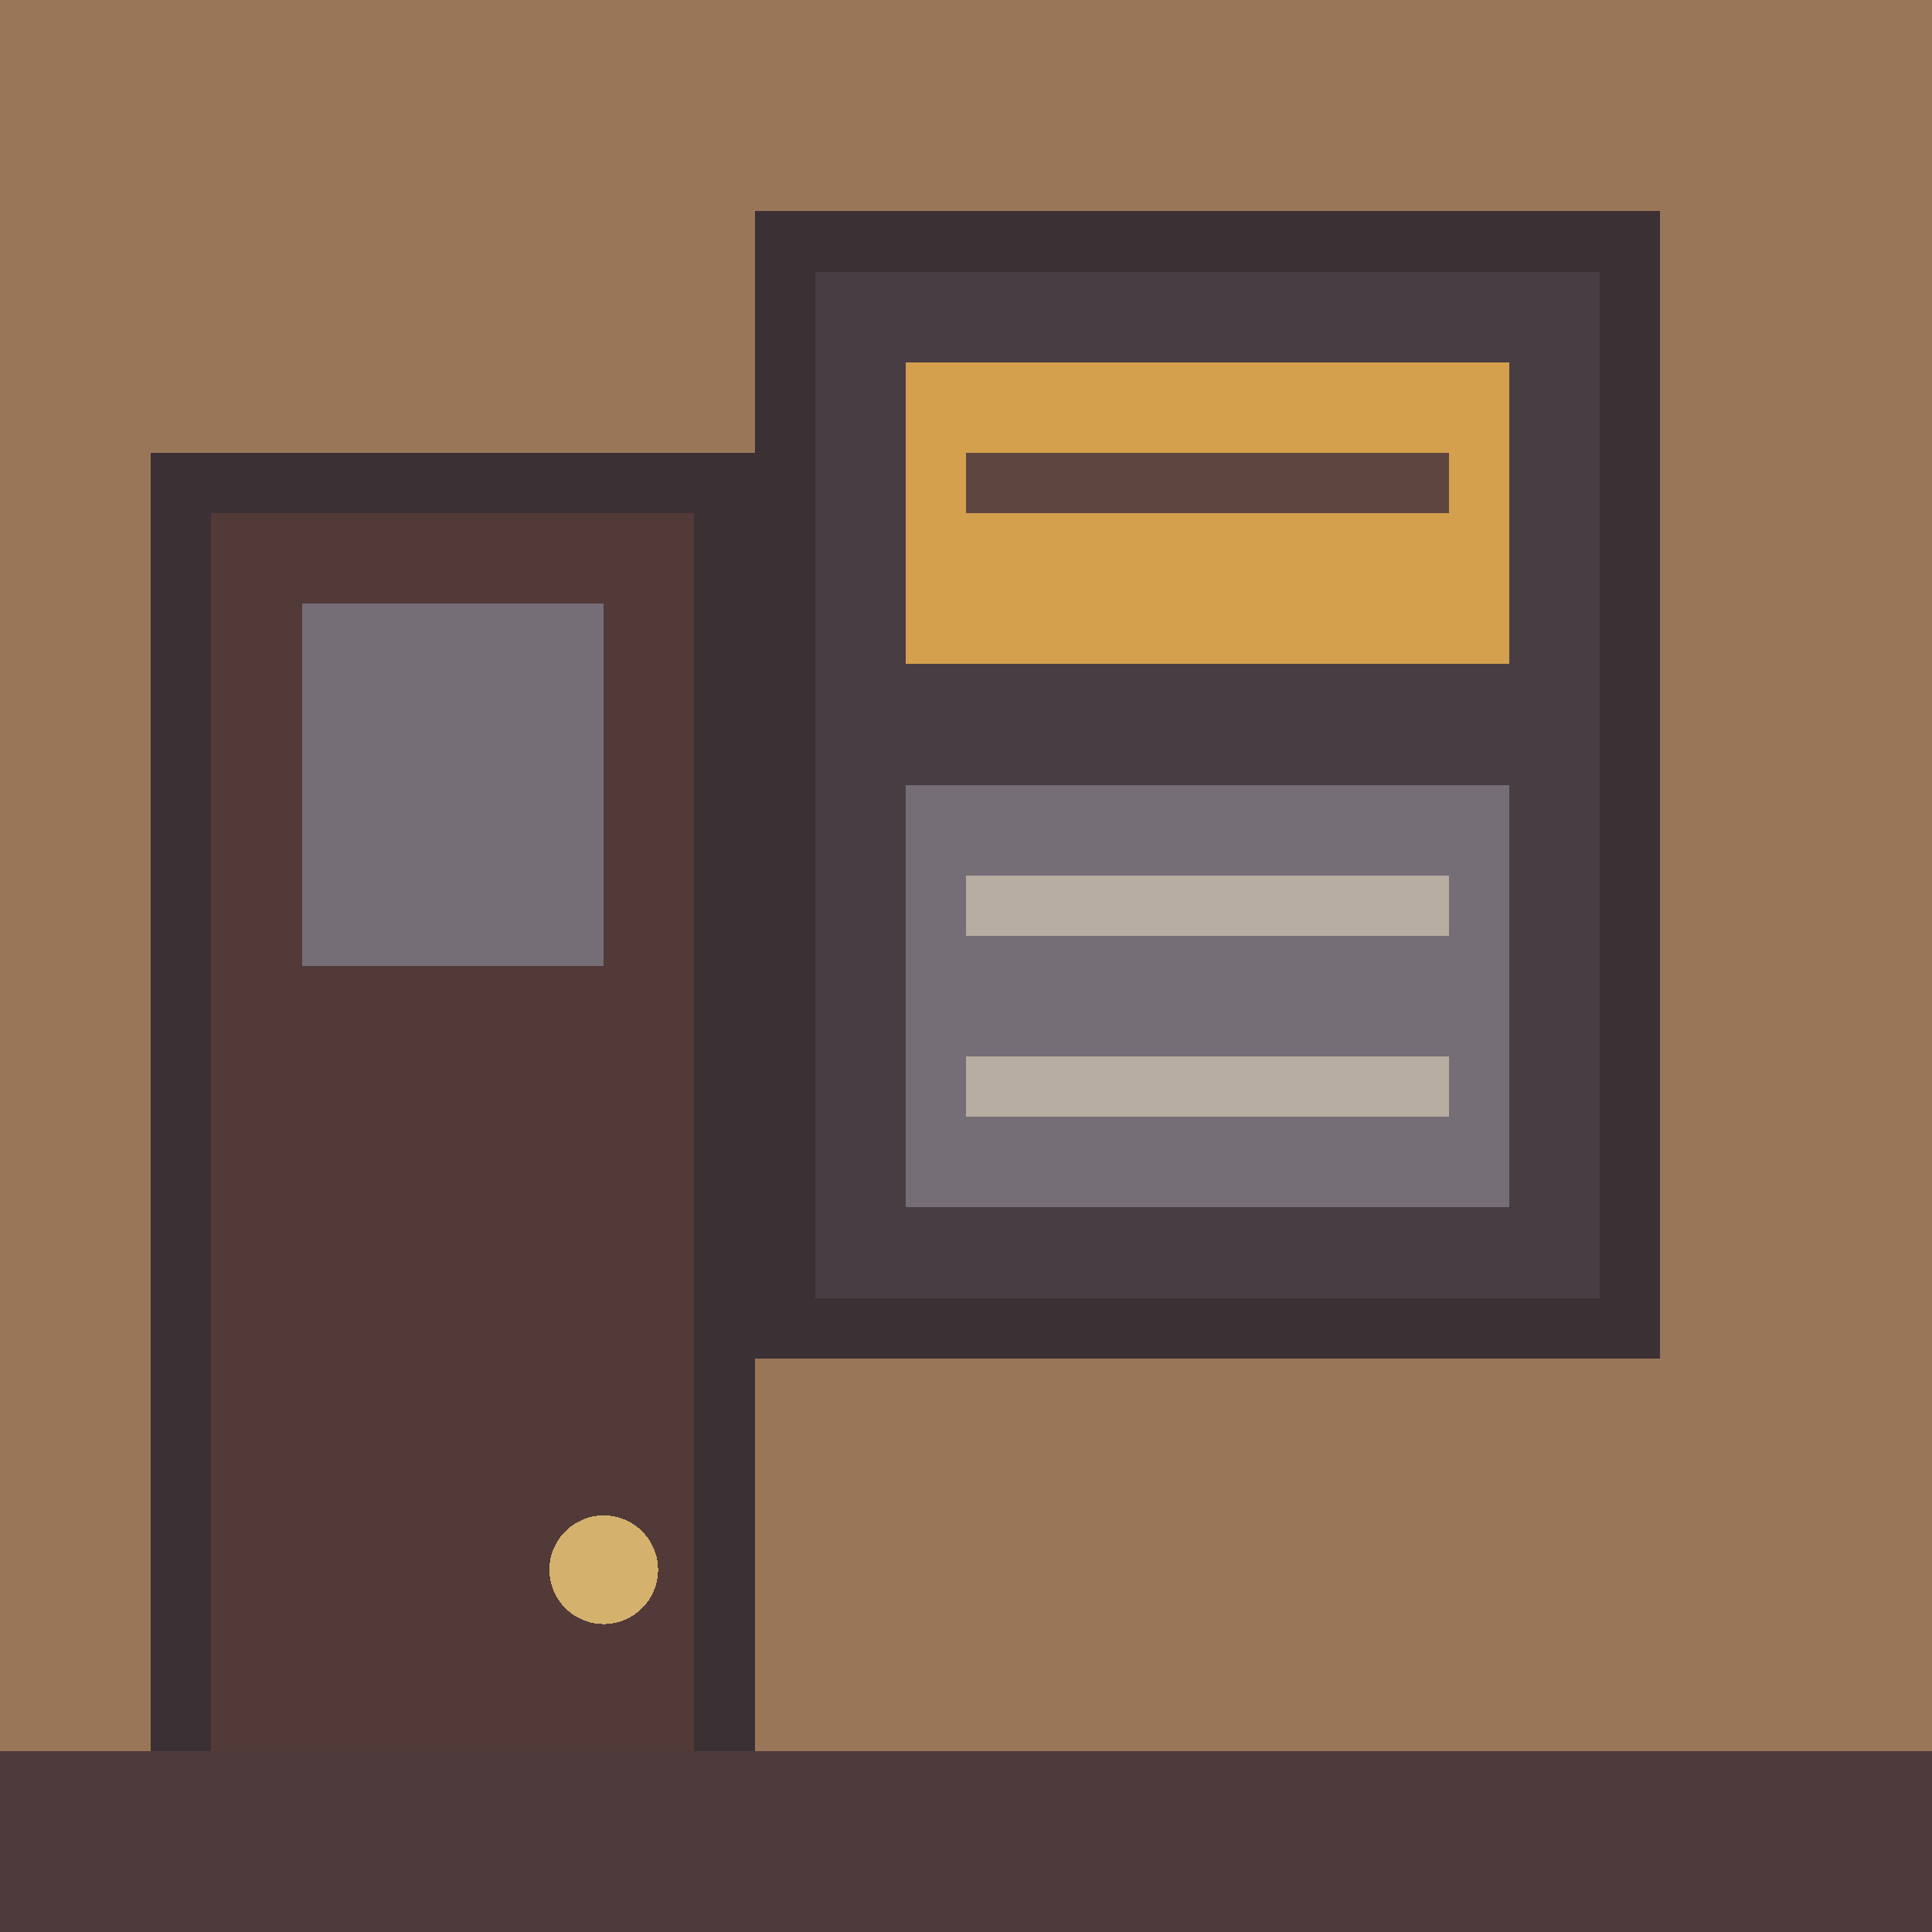
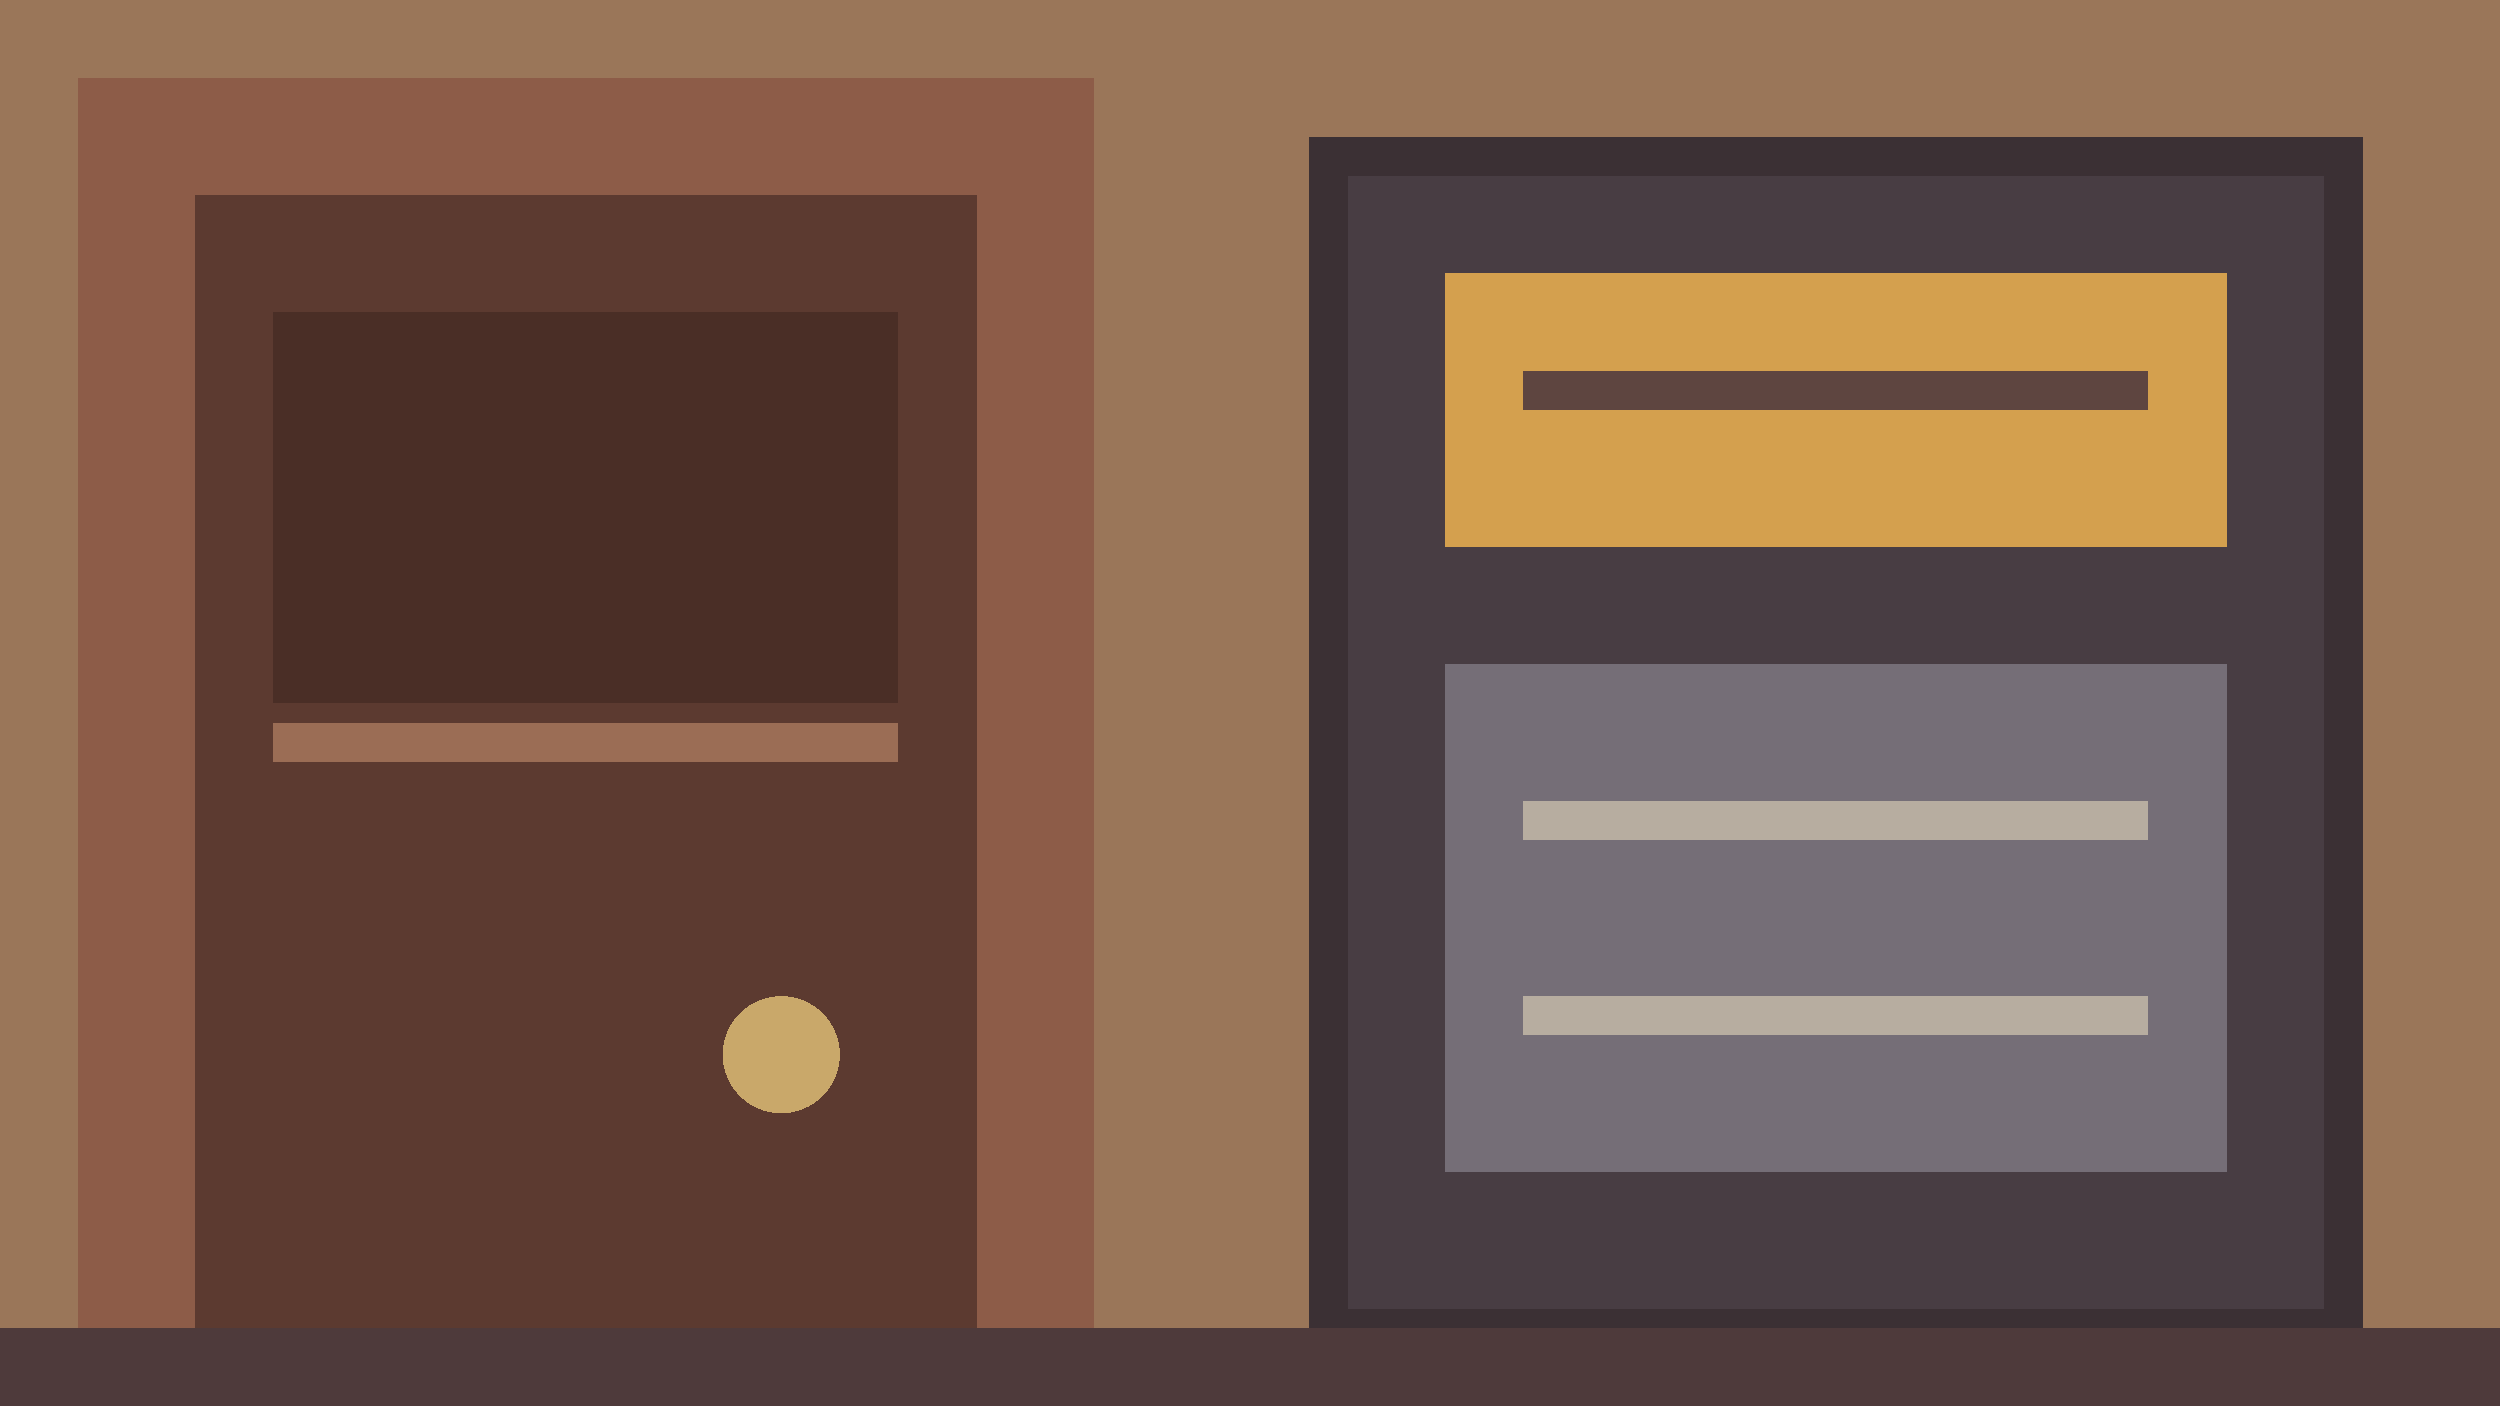
- <svg xmlns="http://www.w3.org/2000/svg" width="32" height="32" viewBox="0 0 32 32" shape-rendering="crispEdges">
-   <rect width="32" height="32" fill="#9a7659" />
-   <rect x="13" y="4" width="14" height="18" fill="#483d43" stroke="#3b3034" stroke-width="1" />
-   <rect x="15" y="6" width="10" height="5" fill="#d4a04e" />
-   <path d="M16 8H24" stroke="#5e4540" stroke-width="1" />
-   <rect x="15" y="13" width="10" height="7" fill="#756e77" />
-   <path d="M16 15H24 M16 18H24" stroke="#b7ada0" stroke-width="1" />
-   <rect x="3" y="8" width="9" height="23" fill="#513a38" stroke="#3b3034" stroke-width="1" />
-   <rect x="5" y="10" width="5" height="6" fill="#756e77" />
-   <circle cx="10" cy="26" r="0.9" fill="#d4b26e" />
-   <rect y="29" width="32" height="3" fill="#4e3a3b" />
+ <svg xmlns="http://www.w3.org/2000/svg" width="64" height="36" viewBox="0 0 64 36" shape-rendering="crispEdges">
+   <rect width="64" height="36" fill="#9a7659" />
+   <rect x="2" y="2" width="26" height="34" fill="#8d5c48" />
+   <rect x="5" y="5" width="20" height="31" fill="#5c3a30" />
+   <rect x="7" y="8" width="16" height="10" fill="#4a2e26" />
+   <path d="M7 19H23" stroke="#9b6d55" />
+   <circle cx="20" cy="27" r="1.5" fill="#c9a86a" />
+   <rect x="34" y="4" width="26" height="30" fill="#483d43" stroke="#3b3034" />
+   <rect x="37" y="7" width="20" height="7" fill="#d4a04e" />
+   <path d="M39 10H55" stroke="#5e4540" />
+   <rect x="37" y="17" width="20" height="13" fill="#756e77" />
+   <path d="M39 21H55 M39 26H55" stroke="#b7ada0" />
+   <rect y="34" width="64" height="2" fill="#4e3a3b" />
</svg>
